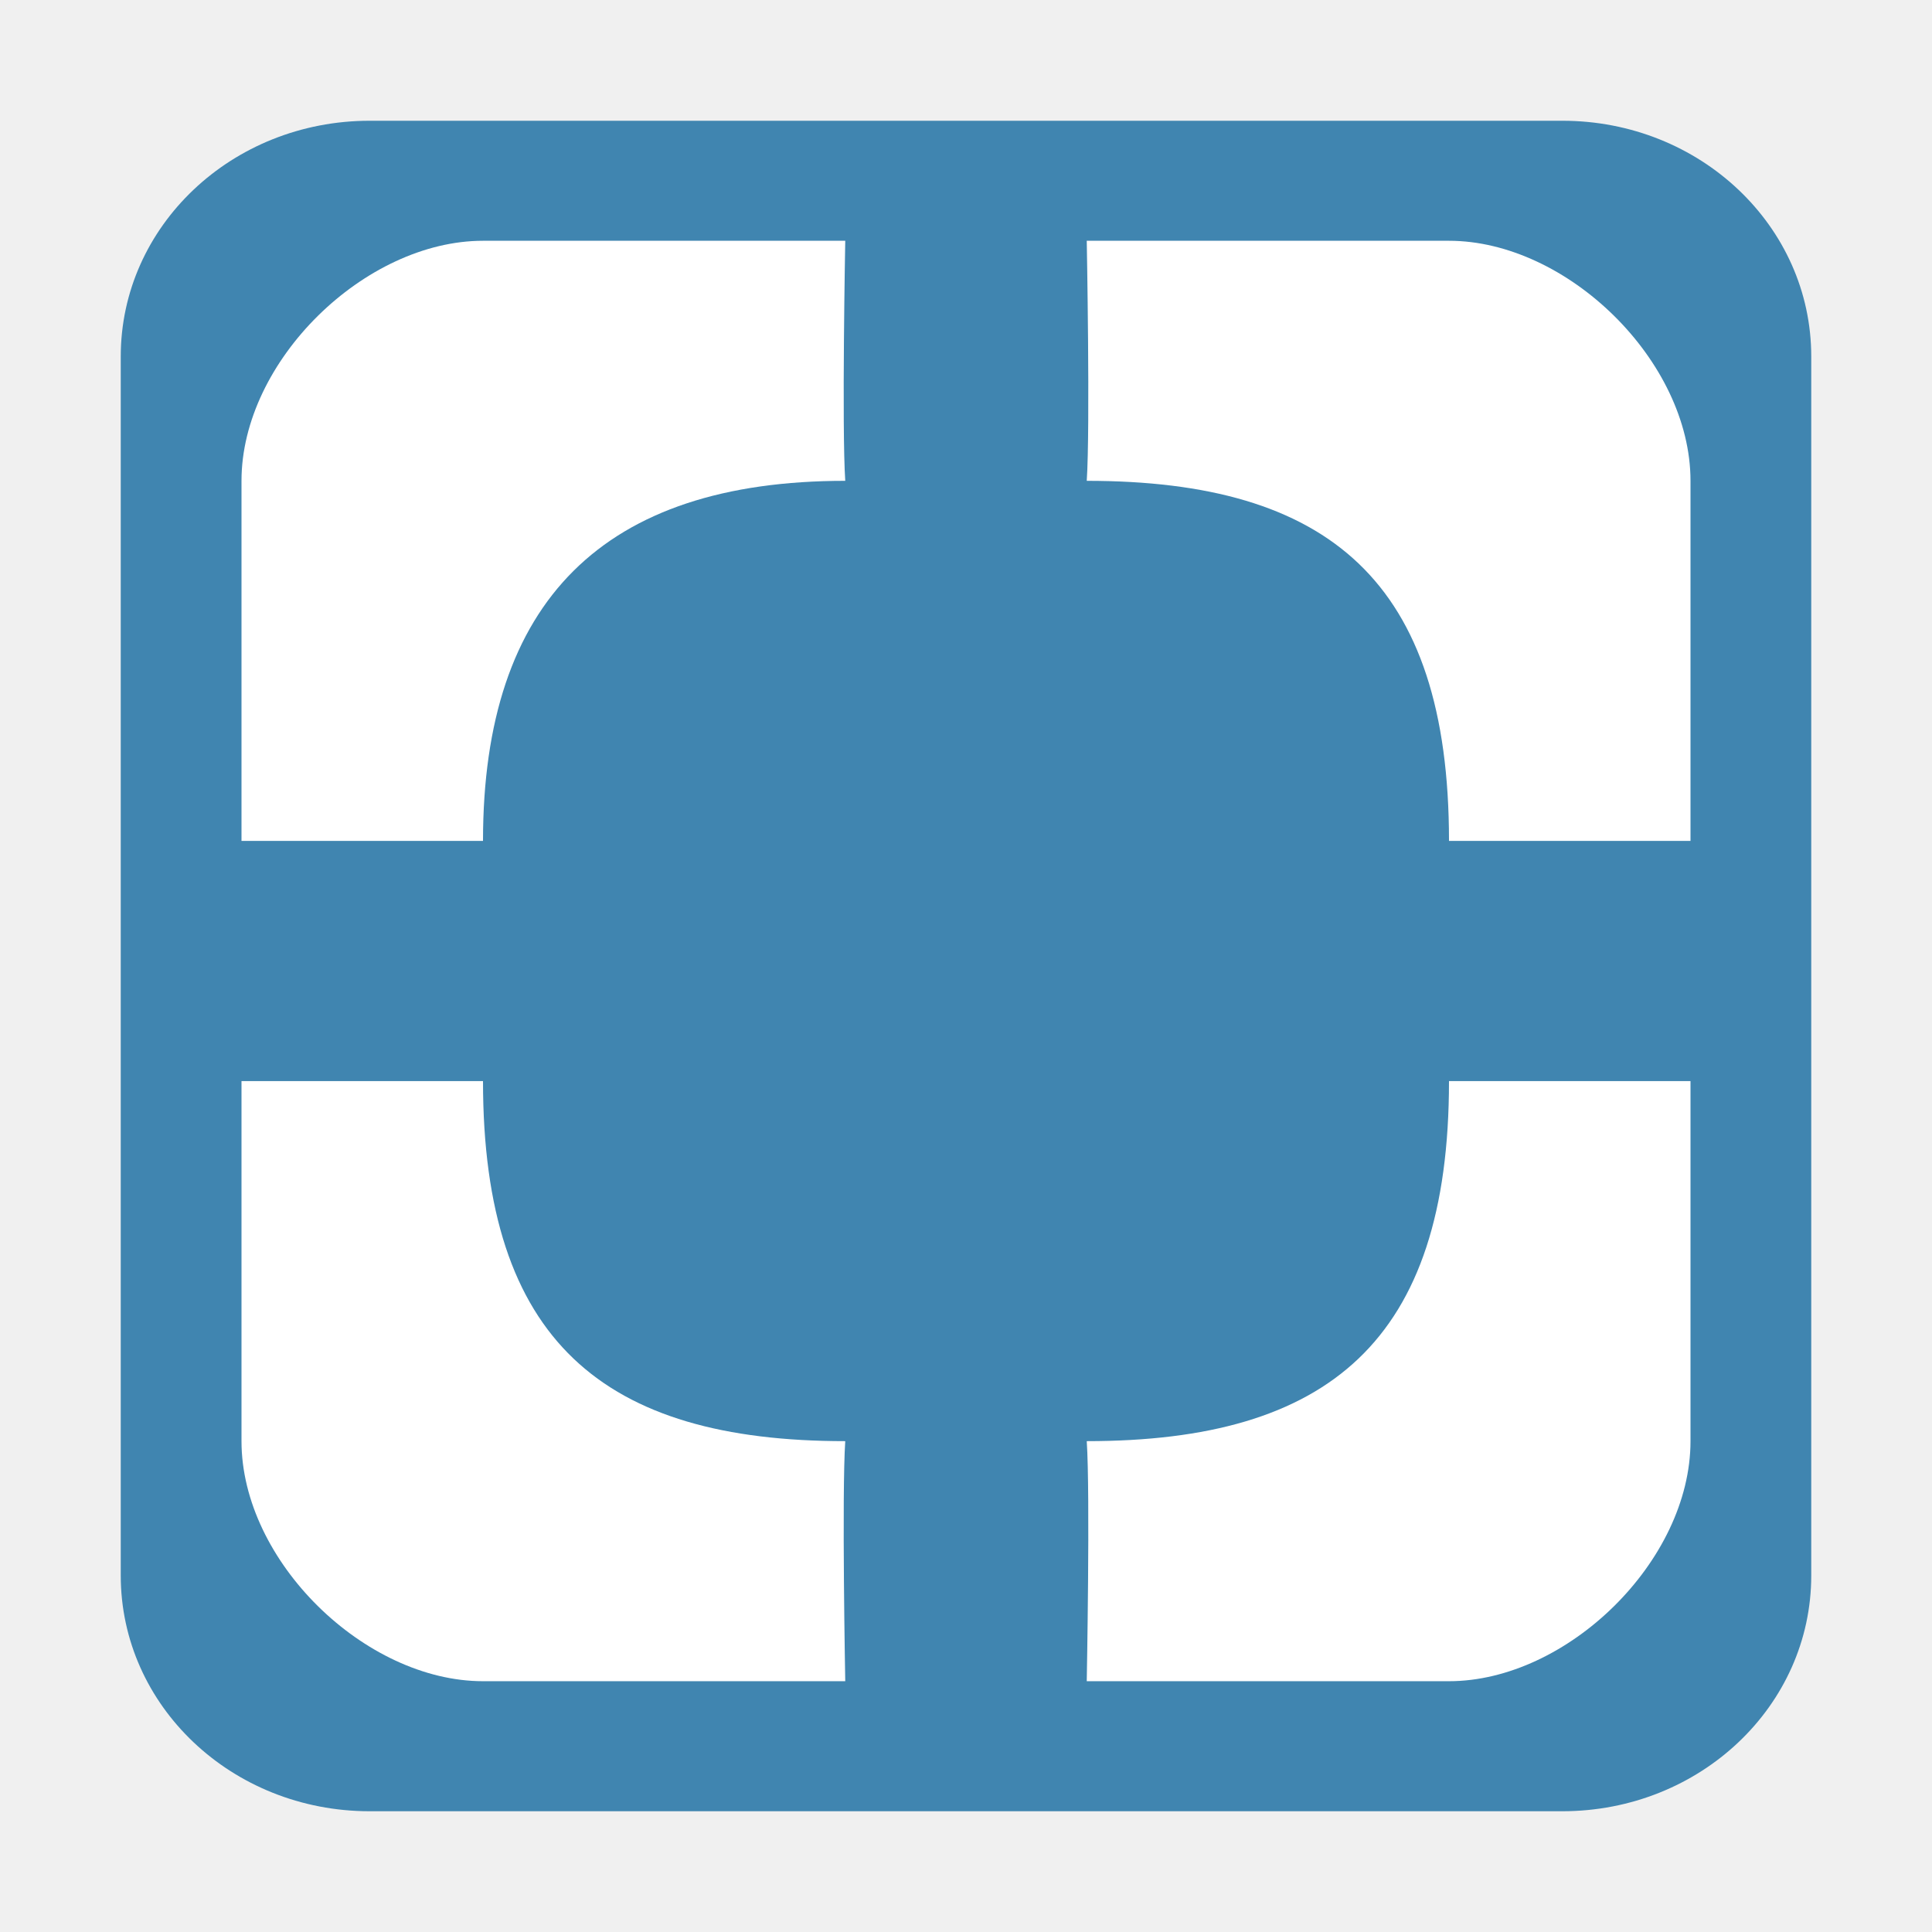
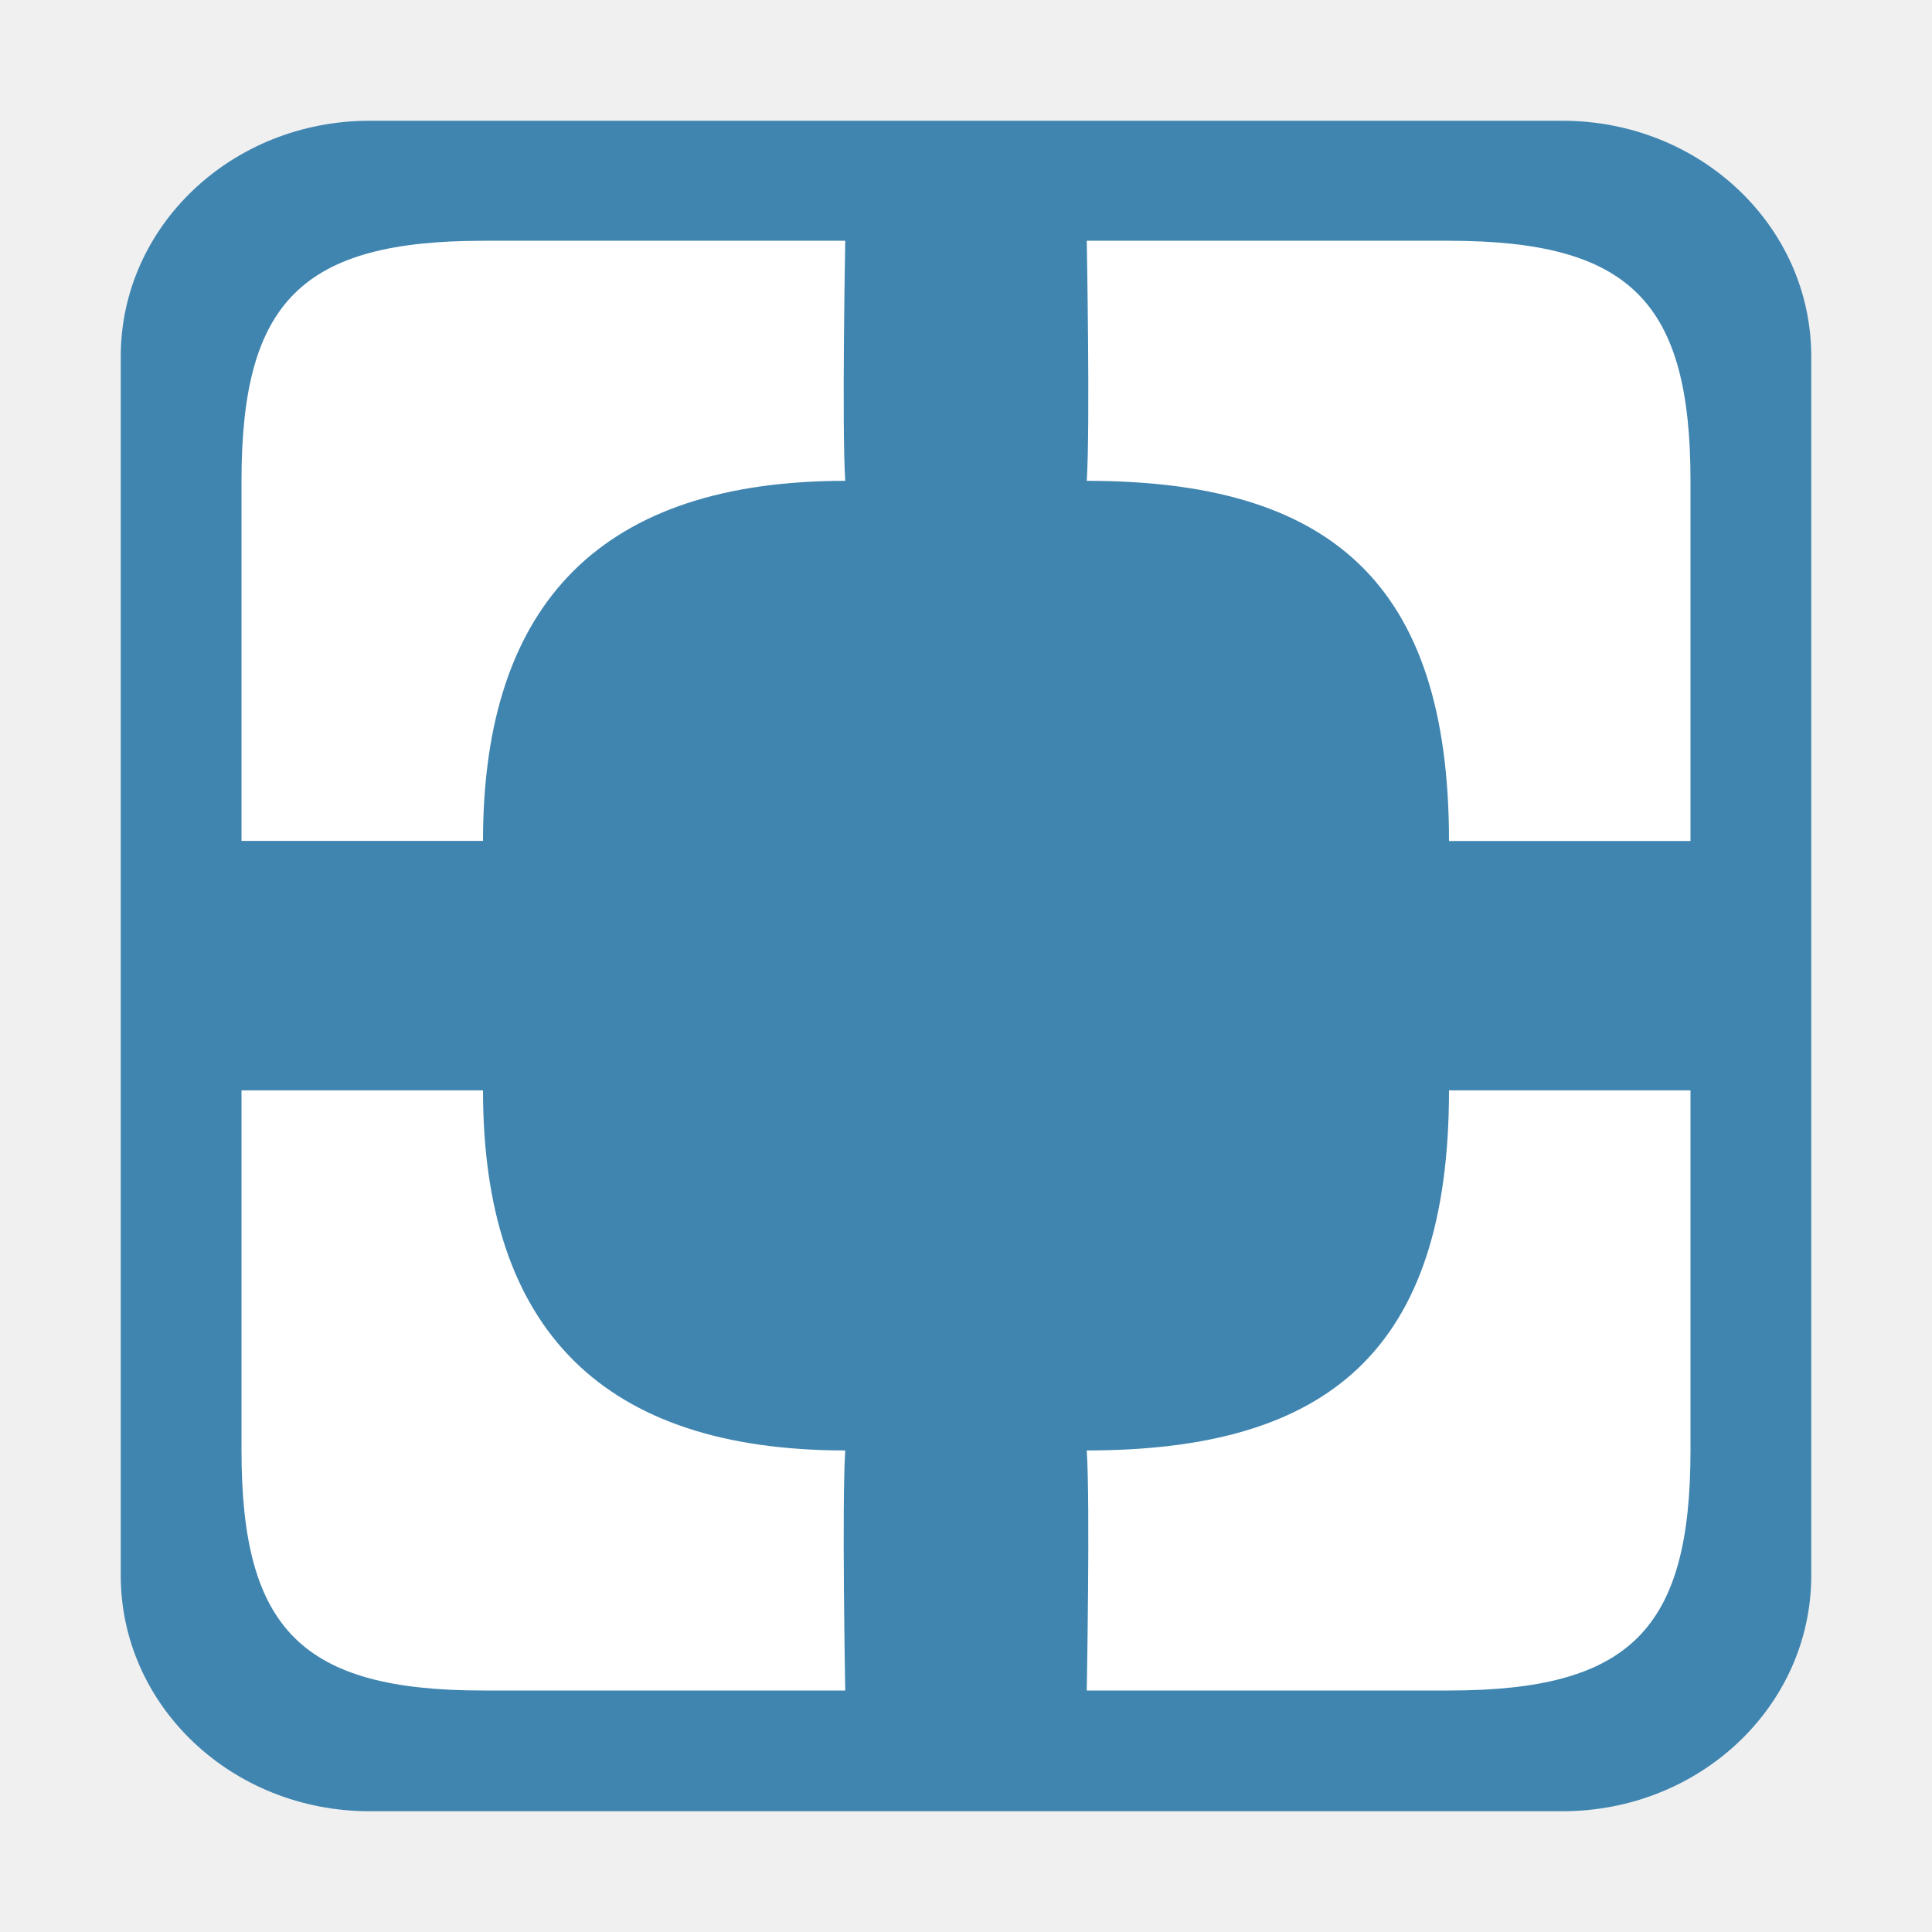
<svg xmlns="http://www.w3.org/2000/svg" width="16" version="1.1" height="16">
-   <g style="stroke:none" id="g4">
-     <path style="fill:#4085b0" id="path4146" d="M 3.062,1 C 1.919,1 1,1.874 1,2.952 L 1,13.048 C 1,14.126 1.919,15 3.062,15 l 9.875,0 C 14.081,15 15,14.126 15,13.048 L 15,2.952 C 15,1.874 14.081,1 12.938,1 Z" />
-     <g style="fill:#fff" id="g7">
-       <path id="path4144" d="m 4,1.994 3,0 c 0,0 -0.029,1.552 0,1.988 -2,0 -3,0.994 -3,2.982 l -2,0 0,-2.982 C 2,2.988 3.022,1.994 4,1.994 Z" />
-       <path id="path4142" d="m 9,1.994 3,0 c 0.978,0 2,0.994 2,1.988 l 0,2.982 -2,0 C 12,4.811 11,3.982 9,3.982 9.029,3.546 9,1.994 9,1.994 Z" />
-       <path id="path4140" d="m 2,8.953 2,0 c 0,2.154 1,2.982 3,2.982 -0.029,0.436 0,1.988 0,1.988 h -3 c -0.978,0 -2,-0.994 -2,-1.988 z " />
-       <path id="rect2816" d="m 12,8.953 2,0 0,2.982 c 0,0.994 -1.022,1.988 -2,1.988 h -3 c 0,0 0.029,-1.552 0,-1.988 2,0 3,-0.828 3,-2.982 z " />
-     </g>
+   <path style="fill:#4085b0" d="M 3.062,1 C 1.919,1 1,1.874 1,2.952 V 13.048 C 1,14.126 1.919,15 3.062,15 h 9.875 C 14.081,15 15,14.126 15,13.048 V 2.952 C 15,1.874 14.081,1 12.938,1 Z" />
+   <g style="fill:#fff">
+     <path d="m 4,1.994 h 3 c 0,0 -0.029,1.552 0,1.988 -2,0 -3,0.994 -3,2.982 H 2 V 3.982 C 2,2.5 2.5,1.994 4,1.994 Z" />
+     <path d="m 9,1.994 h 3 c 1.5,0 2,0.506 2,1.988 V 6.965 H 12 C 12,4.811 11,3.982 9,3.982 9.029,3.546 9,1.994 9,1.994 Z" />
+     <path d="m 4,14 h 3 c 0,0 -0.029,-1.552 0,-1.988 -2,0 -3,-0.994 -3,-2.982 H 2 v 2.982 C 2,13.494 2.5,14 4,14 Z" />
+     <path d="m 9,14 h 3 c 1.5,0 2,-0.506 2,-1.988 V 9.03 h -2 c 0,2.154 -1,2.982 -3,2.982 C 9.029,12.448 9,14 9,14 Z" />
  </g>
</svg>
